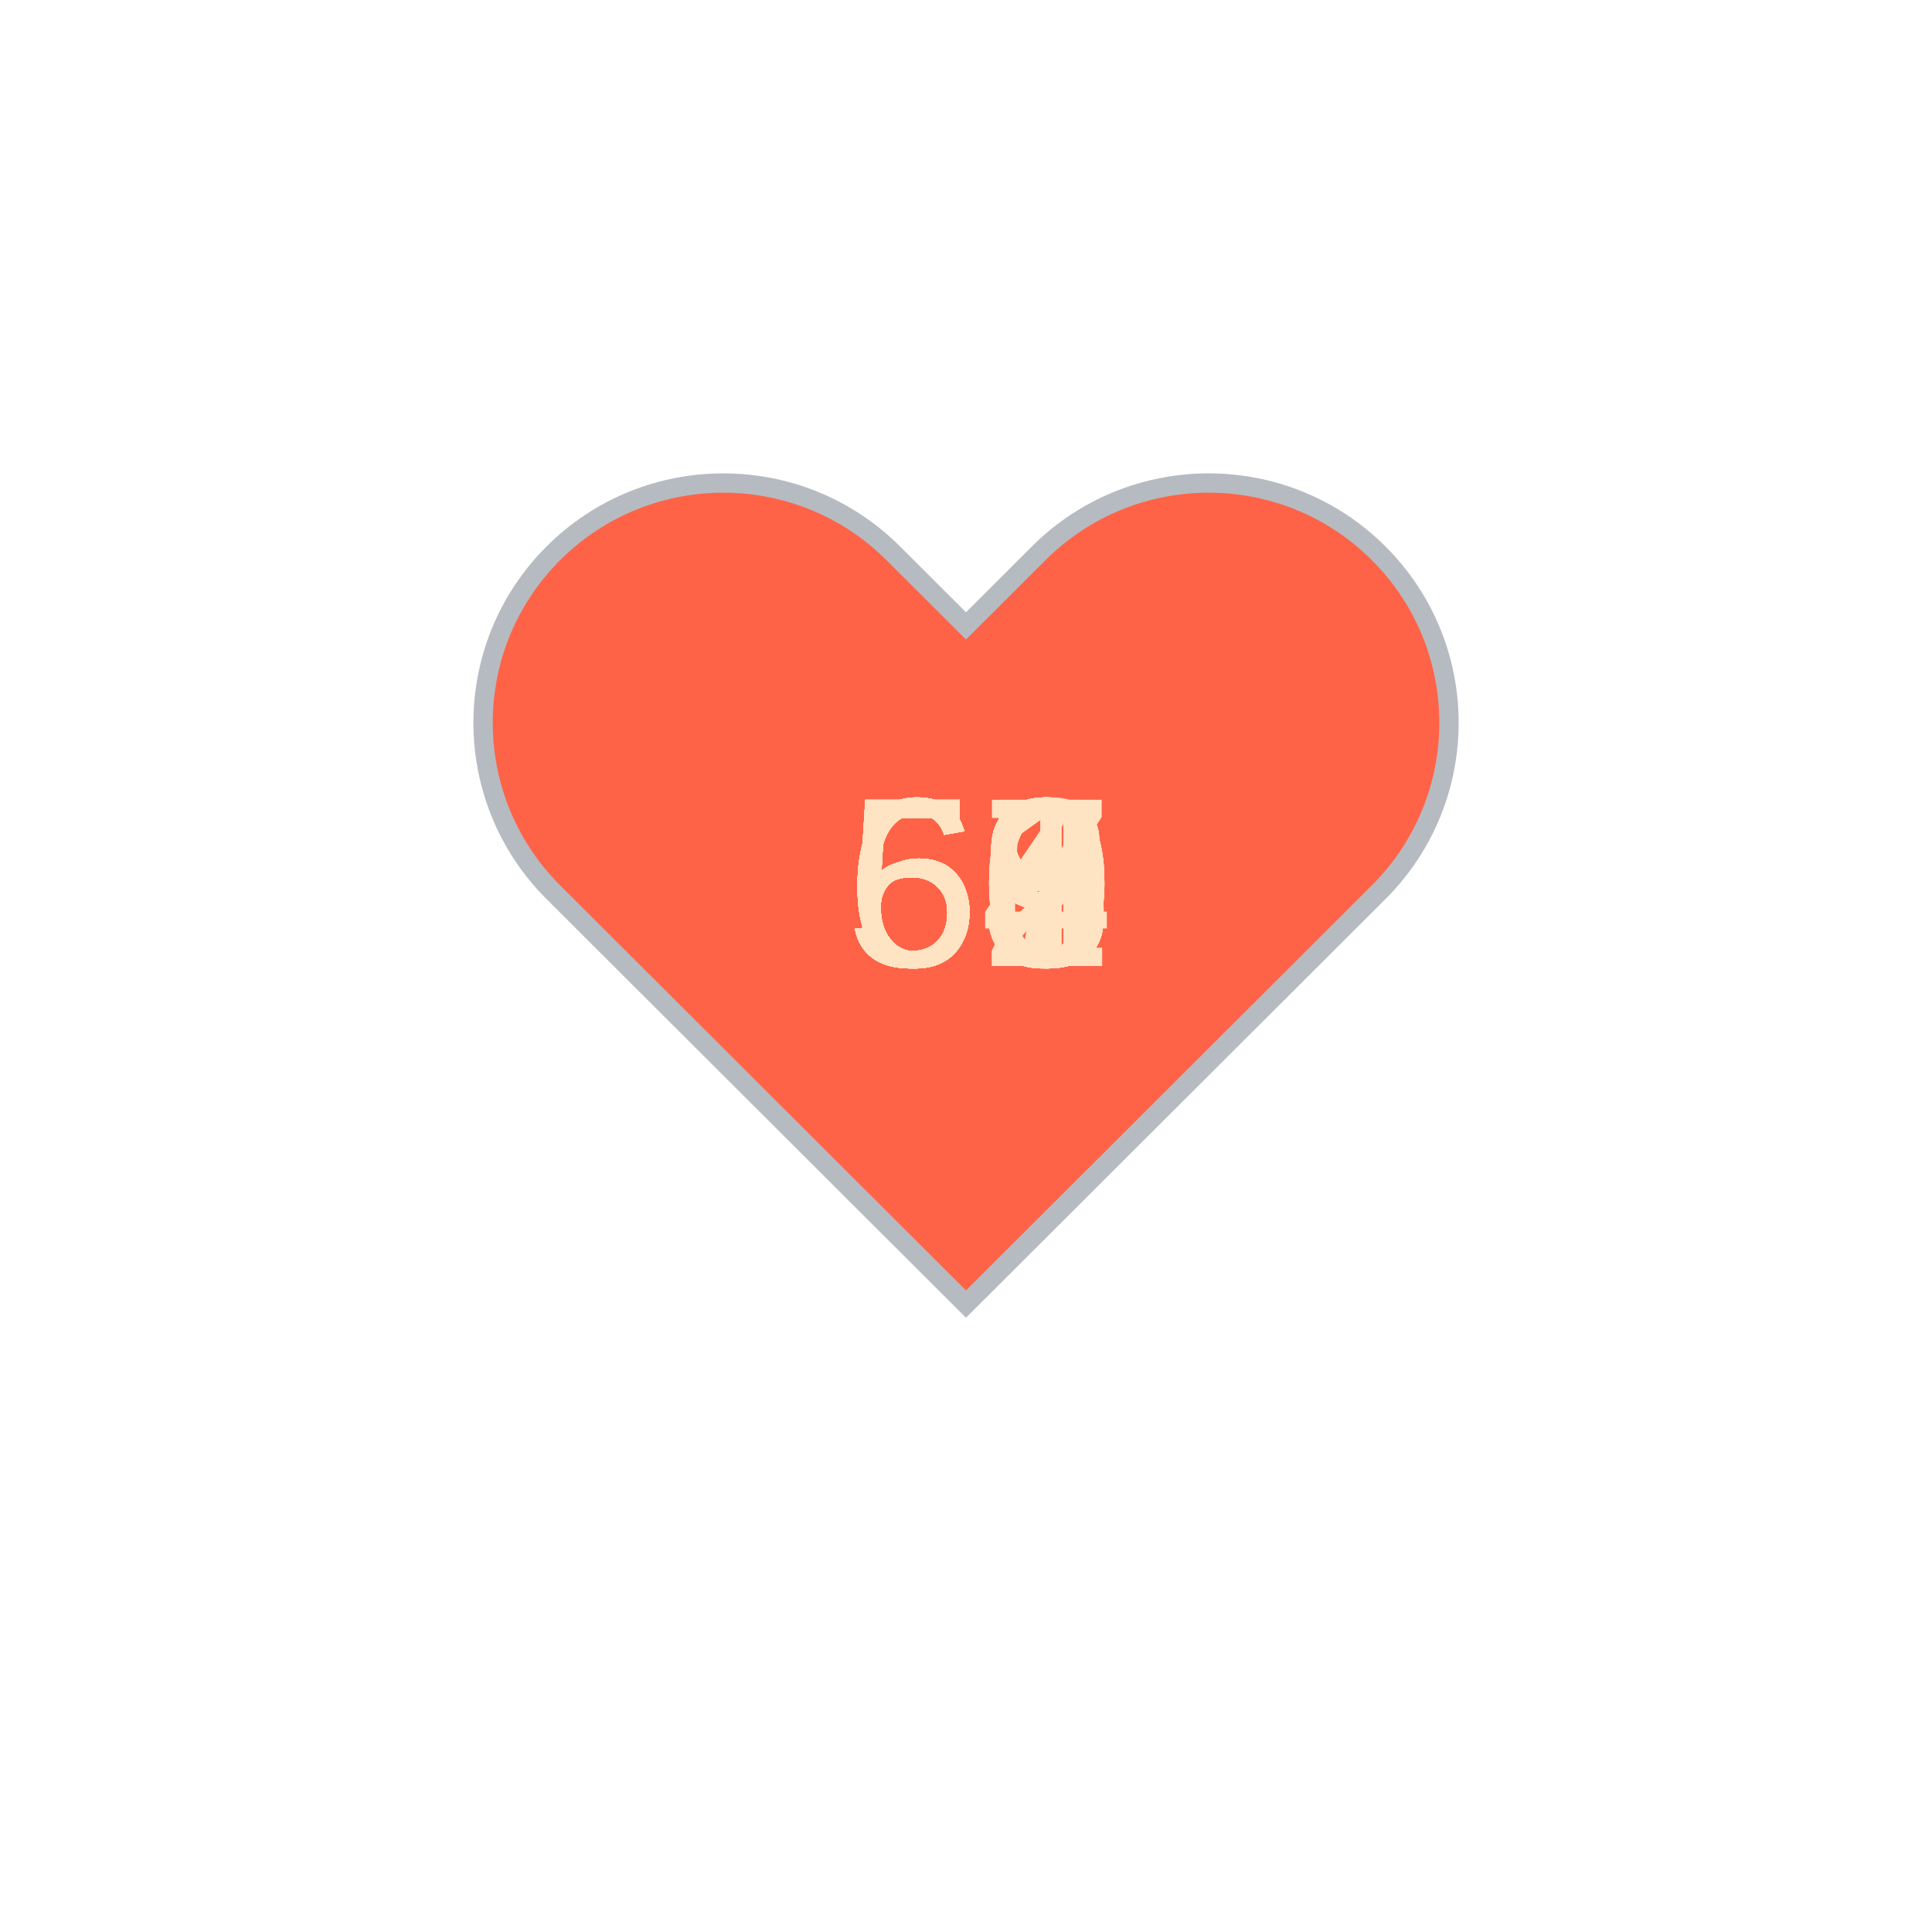
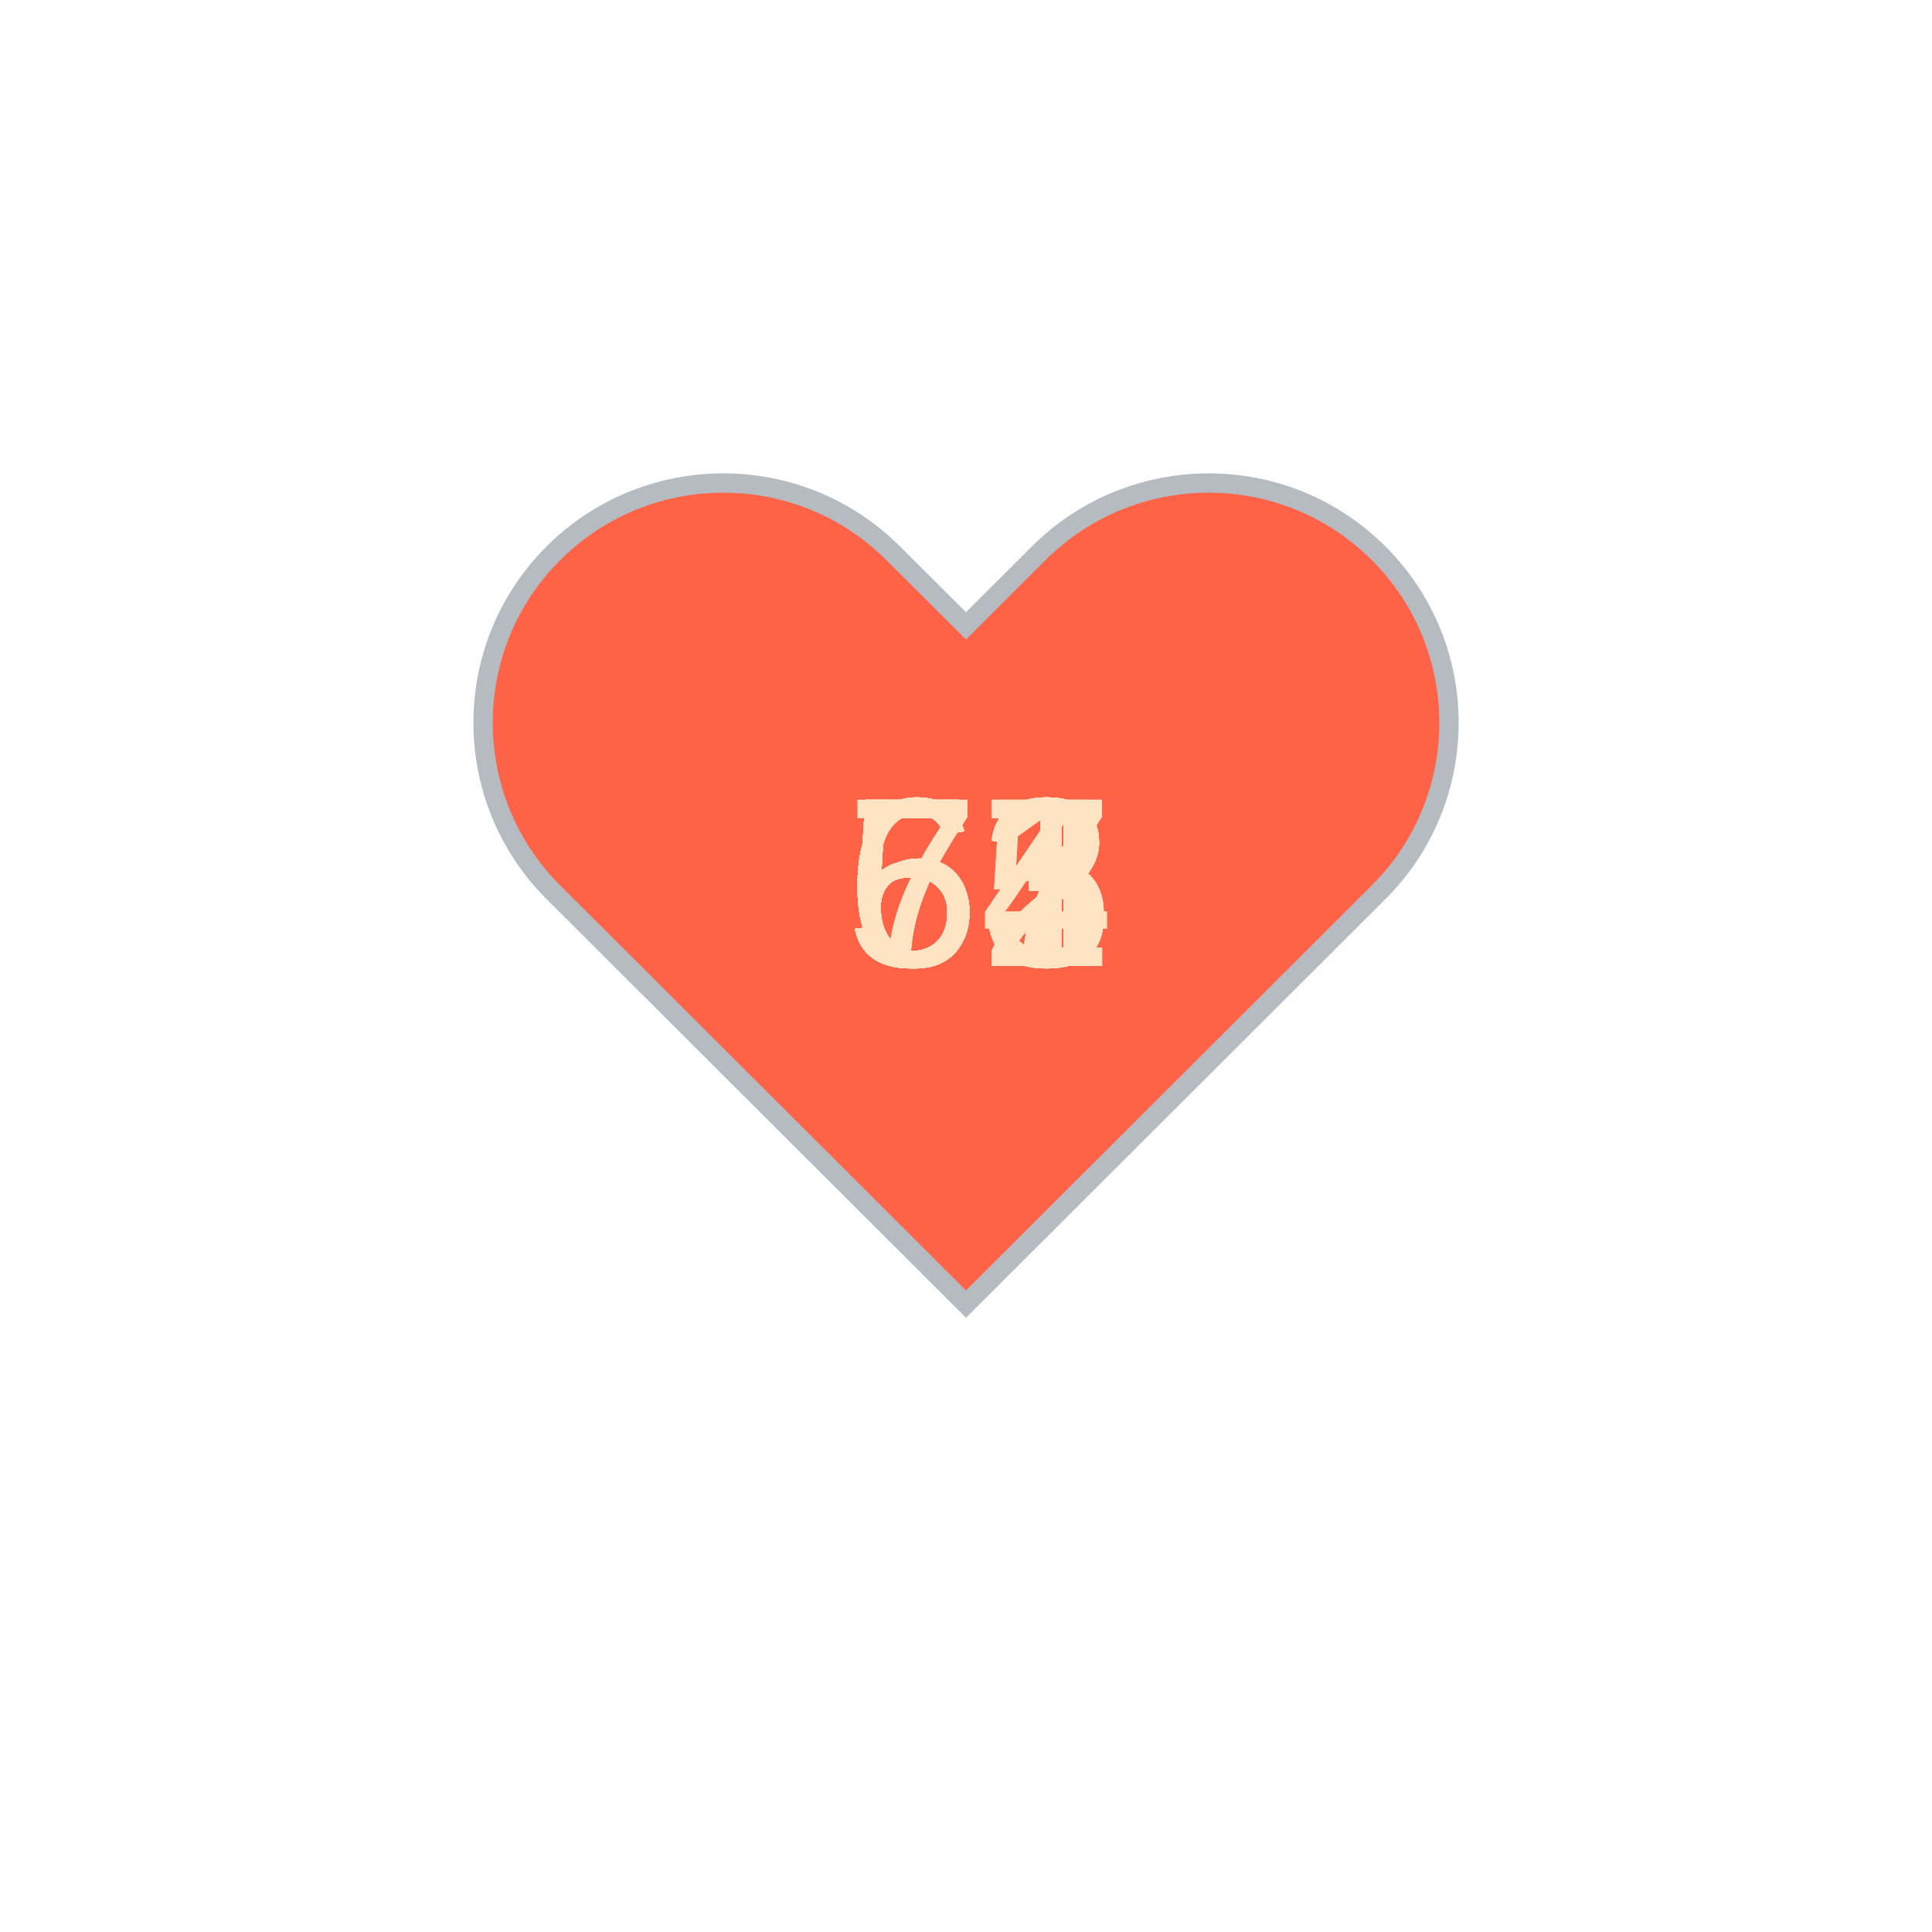
<svg xmlns="http://www.w3.org/2000/svg" baseProfile="full" height="150" version="1.1" viewBox="0,0,200,200" width="150">
  <defs />
  <g transform="translate(100 100)">
    <path d="M92.71,7.27L92.71,7.27c-9.71-9.69-25.46-9.69-35.18,0L50,14.79l-7.54-7.52C32.75-2.42,17-2.42,7.29,7.27v0 c-9.71,9.69-9.71,25.41,0,35.1L50,85l42.71-42.63C102.43,32.68,102.43,16.96,92.71,7.27z" fill="tomato" stroke="#B6BBC1" stroke-width="2" transform="translate(-50 -50)" />
    <animateTransform additive="sum" attributeName="transform" dur="1.2s" repeatCount="indefinite" type="scale" values="1; 1.5; 1.25; 1.5; 1.5; 1;" />
-     <text fill="bisque" style="font-size:25px; font-family:Arial" transform="translate(-12.5 0)">58<animate attributeName="visibility" dur="36.0s" keyTimes="0;0.03;0.07;0.1;0.13;0.17;0.2;0.23;0.27;0.3;0.33;0.37;0.4;0.43;0.47;0.5;0.53;0.57;0.6;0.63;0.67;0.7;0.73;0.77;0.8;0.83;0.87;0.9;0.93;0.97;1.0" repeatCount="indefinite" values="visible;hidden;hidden;hidden;hidden;hidden;hidden;hidden;hidden;hidden;hidden;hidden;hidden;hidden;hidden;hidden;hidden;hidden;hidden;hidden;hidden;hidden;hidden;hidden;hidden;hidden;hidden;hidden;hidden;hidden;hidden" />
+     <text fill="bisque" style="font-size:25px; font-family:Arial" transform="translate(-12.5 0)">57<animate attributeName="visibility" dur="36.0s" keyTimes="0;0.03;0.07;0.1;0.13;0.17;0.2;0.23;0.27;0.3;0.33;0.37;0.4;0.43;0.47;0.5;0.53;0.57;0.6;0.63;0.67;0.7;0.73;0.77;0.8;0.83;0.87;0.9;0.93;0.97;1.0" repeatCount="indefinite" values="visible;hidden;hidden;hidden;hidden;hidden;hidden;hidden;hidden;hidden;hidden;hidden;hidden;hidden;hidden;hidden;hidden;hidden;hidden;hidden;hidden;hidden;hidden;hidden;hidden;hidden;hidden;hidden;hidden;hidden;hidden" />
    </text>
-     <text fill="bisque" style="font-size:25px; font-family:Arial" transform="translate(-12.5 0)">59<animate attributeName="visibility" dur="36.0s" keyTimes="0;0.03;0.07;0.1;0.13;0.17;0.2;0.23;0.27;0.3;0.33;0.37;0.4;0.43;0.47;0.5;0.53;0.57;0.6;0.63;0.67;0.7;0.73;0.77;0.8;0.83;0.87;0.9;0.93;0.97;1.0" repeatCount="indefinite" values="hidden;visible;hidden;hidden;hidden;hidden;hidden;hidden;hidden;hidden;hidden;hidden;hidden;hidden;hidden;hidden;hidden;hidden;hidden;hidden;hidden;hidden;hidden;hidden;hidden;hidden;hidden;hidden;hidden;hidden;hidden" />
+     <text fill="bisque" style="font-size:25px; font-family:Arial" transform="translate(-12.5 0)">55<animate attributeName="visibility" dur="36.0s" keyTimes="0;0.03;0.07;0.1;0.13;0.17;0.2;0.23;0.27;0.3;0.33;0.37;0.4;0.43;0.47;0.5;0.53;0.57;0.6;0.63;0.67;0.7;0.73;0.77;0.8;0.83;0.87;0.9;0.93;0.97;1.0" repeatCount="indefinite" values="hidden;visible;hidden;hidden;hidden;hidden;hidden;hidden;hidden;hidden;hidden;hidden;hidden;hidden;hidden;hidden;hidden;hidden;hidden;hidden;hidden;hidden;hidden;hidden;hidden;hidden;hidden;hidden;hidden;hidden;hidden" />
    </text>
-     <text fill="bisque" style="font-size:25px; font-family:Arial" transform="translate(-12.5 0)">58<animate attributeName="visibility" dur="36.0s" keyTimes="0;0.03;0.07;0.1;0.13;0.17;0.2;0.23;0.27;0.3;0.33;0.37;0.4;0.43;0.47;0.5;0.53;0.57;0.6;0.63;0.67;0.7;0.73;0.77;0.8;0.83;0.87;0.9;0.93;0.97;1.0" repeatCount="indefinite" values="hidden;hidden;visible;hidden;hidden;hidden;hidden;hidden;hidden;hidden;hidden;hidden;hidden;hidden;hidden;hidden;hidden;hidden;hidden;hidden;hidden;hidden;hidden;hidden;hidden;hidden;hidden;hidden;hidden;hidden;hidden" />
+     <text fill="bisque" style="font-size:25px; font-family:Arial" transform="translate(-12.5 0)">53<animate attributeName="visibility" dur="36.0s" keyTimes="0;0.03;0.07;0.1;0.13;0.17;0.2;0.23;0.27;0.3;0.33;0.37;0.4;0.43;0.47;0.5;0.53;0.57;0.6;0.63;0.67;0.7;0.73;0.77;0.8;0.83;0.87;0.9;0.93;0.97;1.0" repeatCount="indefinite" values="hidden;hidden;visible;hidden;hidden;hidden;hidden;hidden;hidden;hidden;hidden;hidden;hidden;hidden;hidden;hidden;hidden;hidden;hidden;hidden;hidden;hidden;hidden;hidden;hidden;hidden;hidden;hidden;hidden;hidden;hidden" />
    </text>
-     <text fill="bisque" style="font-size:25px; font-family:Arial" transform="translate(-12.5 0)">62<animate attributeName="visibility" dur="36.0s" keyTimes="0;0.03;0.07;0.1;0.13;0.17;0.2;0.23;0.27;0.3;0.33;0.37;0.4;0.43;0.47;0.5;0.53;0.57;0.6;0.63;0.67;0.7;0.73;0.77;0.8;0.83;0.87;0.9;0.93;0.97;1.0" repeatCount="indefinite" values="hidden;hidden;hidden;visible;hidden;hidden;hidden;hidden;hidden;hidden;hidden;hidden;hidden;hidden;hidden;hidden;hidden;hidden;hidden;hidden;hidden;hidden;hidden;hidden;hidden;hidden;hidden;hidden;hidden;hidden;hidden" />
+     <text fill="bisque" style="font-size:25px; font-family:Arial" transform="translate(-12.5 0)">52<animate attributeName="visibility" dur="36.0s" keyTimes="0;0.03;0.07;0.1;0.13;0.17;0.2;0.23;0.27;0.3;0.33;0.37;0.4;0.43;0.47;0.5;0.53;0.57;0.6;0.63;0.67;0.7;0.73;0.77;0.8;0.83;0.87;0.9;0.93;0.97;1.0" repeatCount="indefinite" values="hidden;hidden;hidden;visible;hidden;hidden;hidden;hidden;hidden;hidden;hidden;hidden;hidden;hidden;hidden;hidden;hidden;hidden;hidden;hidden;hidden;hidden;hidden;hidden;hidden;hidden;hidden;hidden;hidden;hidden;hidden" />
    </text>
-     <text fill="bisque" style="font-size:25px; font-family:Arial" transform="translate(-12.5 0)">66<animate attributeName="visibility" dur="36.0s" keyTimes="0;0.03;0.07;0.1;0.13;0.17;0.2;0.23;0.27;0.3;0.33;0.37;0.4;0.43;0.47;0.5;0.53;0.57;0.6;0.63;0.67;0.7;0.73;0.77;0.8;0.83;0.87;0.9;0.93;0.97;1.0" repeatCount="indefinite" values="hidden;hidden;hidden;hidden;visible;hidden;hidden;hidden;hidden;hidden;hidden;hidden;hidden;hidden;hidden;hidden;hidden;hidden;hidden;hidden;hidden;hidden;hidden;hidden;hidden;hidden;hidden;hidden;hidden;hidden;hidden" />
+     <text fill="bisque" style="font-size:25px; font-family:Arial" transform="translate(-12.5 0)">51<animate attributeName="visibility" dur="36.0s" keyTimes="0;0.03;0.07;0.1;0.13;0.17;0.2;0.23;0.27;0.3;0.33;0.37;0.4;0.43;0.47;0.5;0.53;0.57;0.6;0.63;0.67;0.7;0.73;0.77;0.8;0.83;0.87;0.9;0.93;0.97;1.0" repeatCount="indefinite" values="hidden;hidden;hidden;hidden;visible;hidden;hidden;hidden;hidden;hidden;hidden;hidden;hidden;hidden;hidden;hidden;hidden;hidden;hidden;hidden;hidden;hidden;hidden;hidden;hidden;hidden;hidden;hidden;hidden;hidden;hidden" />
    </text>
-     <text fill="bisque" style="font-size:25px; font-family:Arial" transform="translate(-12.5 0)">63<animate attributeName="visibility" dur="36.0s" keyTimes="0;0.03;0.07;0.1;0.13;0.17;0.2;0.23;0.27;0.3;0.33;0.37;0.4;0.43;0.47;0.5;0.53;0.57;0.6;0.63;0.67;0.7;0.73;0.77;0.8;0.83;0.87;0.9;0.93;0.97;1.0" repeatCount="indefinite" values="hidden;hidden;hidden;hidden;hidden;visible;hidden;hidden;hidden;hidden;hidden;hidden;hidden;hidden;hidden;hidden;hidden;hidden;hidden;hidden;hidden;hidden;hidden;hidden;hidden;hidden;hidden;hidden;hidden;hidden;hidden" />
+     <text fill="bisque" style="font-size:25px; font-family:Arial" transform="translate(-12.5 0)">55<animate attributeName="visibility" dur="36.0s" keyTimes="0;0.03;0.07;0.1;0.13;0.17;0.2;0.23;0.27;0.3;0.33;0.37;0.4;0.43;0.47;0.5;0.53;0.57;0.6;0.63;0.67;0.7;0.73;0.77;0.8;0.83;0.87;0.9;0.93;0.97;1.0" repeatCount="indefinite" values="hidden;hidden;hidden;hidden;hidden;visible;hidden;hidden;hidden;hidden;hidden;hidden;hidden;hidden;hidden;hidden;hidden;hidden;hidden;hidden;hidden;hidden;hidden;hidden;hidden;hidden;hidden;hidden;hidden;hidden;hidden" />
    </text>
-     <text fill="bisque" style="font-size:25px; font-family:Arial" transform="translate(-12.5 0)">59<animate attributeName="visibility" dur="36.0s" keyTimes="0;0.03;0.07;0.1;0.13;0.17;0.2;0.23;0.27;0.3;0.33;0.37;0.4;0.43;0.47;0.5;0.53;0.57;0.6;0.63;0.67;0.7;0.73;0.77;0.8;0.83;0.87;0.9;0.93;0.97;1.0" repeatCount="indefinite" values="hidden;hidden;hidden;hidden;hidden;hidden;visible;hidden;hidden;hidden;hidden;hidden;hidden;hidden;hidden;hidden;hidden;hidden;hidden;hidden;hidden;hidden;hidden;hidden;hidden;hidden;hidden;hidden;hidden;hidden;hidden" />
+     <text fill="bisque" style="font-size:25px; font-family:Arial" transform="translate(-12.5 0)">53<animate attributeName="visibility" dur="36.0s" keyTimes="0;0.03;0.07;0.1;0.13;0.17;0.2;0.23;0.27;0.3;0.33;0.37;0.4;0.43;0.47;0.5;0.53;0.57;0.6;0.63;0.67;0.7;0.73;0.77;0.8;0.83;0.87;0.9;0.93;0.97;1.0" repeatCount="indefinite" values="hidden;hidden;hidden;hidden;hidden;hidden;visible;hidden;hidden;hidden;hidden;hidden;hidden;hidden;hidden;hidden;hidden;hidden;hidden;hidden;hidden;hidden;hidden;hidden;hidden;hidden;hidden;hidden;hidden;hidden;hidden" />
    </text>
-     <text fill="bisque" style="font-size:25px; font-family:Arial" transform="translate(-12.5 0)">59<animate attributeName="visibility" dur="36.0s" keyTimes="0;0.03;0.07;0.1;0.13;0.17;0.2;0.23;0.27;0.3;0.33;0.37;0.4;0.43;0.47;0.5;0.53;0.57;0.6;0.63;0.67;0.7;0.73;0.77;0.8;0.83;0.87;0.9;0.93;0.97;1.0" repeatCount="indefinite" values="hidden;hidden;hidden;hidden;hidden;hidden;hidden;visible;hidden;hidden;hidden;hidden;hidden;hidden;hidden;hidden;hidden;hidden;hidden;hidden;hidden;hidden;hidden;hidden;hidden;hidden;hidden;hidden;hidden;hidden;hidden" />
+     <text fill="bisque" style="font-size:25px; font-family:Arial" transform="translate(-12.5 0)">53<animate attributeName="visibility" dur="36.0s" keyTimes="0;0.03;0.07;0.1;0.13;0.17;0.2;0.23;0.27;0.3;0.33;0.37;0.4;0.43;0.47;0.5;0.53;0.57;0.6;0.63;0.67;0.7;0.73;0.77;0.8;0.83;0.87;0.9;0.93;0.97;1.0" repeatCount="indefinite" values="hidden;hidden;hidden;hidden;hidden;hidden;hidden;visible;hidden;hidden;hidden;hidden;hidden;hidden;hidden;hidden;hidden;hidden;hidden;hidden;hidden;hidden;hidden;hidden;hidden;hidden;hidden;hidden;hidden;hidden;hidden" />
    </text>
-     <text fill="bisque" style="font-size:25px; font-family:Arial" transform="translate(-12.5 0)">59<animate attributeName="visibility" dur="36.0s" keyTimes="0;0.03;0.07;0.1;0.13;0.17;0.2;0.23;0.27;0.3;0.33;0.37;0.4;0.43;0.47;0.5;0.53;0.57;0.6;0.63;0.67;0.7;0.73;0.77;0.8;0.83;0.87;0.9;0.93;0.97;1.0" repeatCount="indefinite" values="hidden;hidden;hidden;hidden;hidden;hidden;hidden;hidden;visible;hidden;hidden;hidden;hidden;hidden;hidden;hidden;hidden;hidden;hidden;hidden;hidden;hidden;hidden;hidden;hidden;hidden;hidden;hidden;hidden;hidden;hidden" />
+     <text fill="bisque" style="font-size:25px; font-family:Arial" transform="translate(-12.5 0)">53<animate attributeName="visibility" dur="36.0s" keyTimes="0;0.03;0.07;0.1;0.13;0.17;0.2;0.23;0.27;0.3;0.33;0.37;0.4;0.43;0.47;0.5;0.53;0.57;0.6;0.63;0.67;0.7;0.73;0.77;0.8;0.83;0.87;0.9;0.93;0.97;1.0" repeatCount="indefinite" values="hidden;hidden;hidden;hidden;hidden;hidden;hidden;hidden;visible;hidden;hidden;hidden;hidden;hidden;hidden;hidden;hidden;hidden;hidden;hidden;hidden;hidden;hidden;hidden;hidden;hidden;hidden;hidden;hidden;hidden;hidden" />
    </text>
-     <text fill="bisque" style="font-size:25px; font-family:Arial" transform="translate(-12.5 0)">58<animate attributeName="visibility" dur="36.0s" keyTimes="0;0.03;0.07;0.1;0.13;0.17;0.2;0.23;0.27;0.3;0.33;0.37;0.4;0.43;0.47;0.5;0.53;0.57;0.6;0.63;0.67;0.7;0.73;0.77;0.8;0.83;0.87;0.9;0.93;0.97;1.0" repeatCount="indefinite" values="hidden;hidden;hidden;hidden;hidden;hidden;hidden;hidden;hidden;visible;hidden;hidden;hidden;hidden;hidden;hidden;hidden;hidden;hidden;hidden;hidden;hidden;hidden;hidden;hidden;hidden;hidden;hidden;hidden;hidden;hidden" />
+     <text fill="bisque" style="font-size:25px; font-family:Arial" transform="translate(-12.5 0)">53<animate attributeName="visibility" dur="36.0s" keyTimes="0;0.03;0.07;0.1;0.13;0.17;0.2;0.23;0.27;0.3;0.33;0.37;0.4;0.43;0.47;0.5;0.53;0.57;0.6;0.63;0.67;0.7;0.73;0.77;0.8;0.83;0.87;0.9;0.93;0.97;1.0" repeatCount="indefinite" values="hidden;hidden;hidden;hidden;hidden;hidden;hidden;hidden;hidden;visible;hidden;hidden;hidden;hidden;hidden;hidden;hidden;hidden;hidden;hidden;hidden;hidden;hidden;hidden;hidden;hidden;hidden;hidden;hidden;hidden;hidden" />
    </text>
-     <text fill="bisque" style="font-size:25px; font-family:Arial" transform="translate(-12.5 0)">60<animate attributeName="visibility" dur="36.0s" keyTimes="0;0.03;0.07;0.1;0.13;0.17;0.2;0.23;0.27;0.3;0.33;0.37;0.4;0.43;0.47;0.5;0.53;0.57;0.6;0.63;0.67;0.7;0.73;0.77;0.8;0.83;0.87;0.9;0.93;0.97;1.0" repeatCount="indefinite" values="hidden;hidden;hidden;hidden;hidden;hidden;hidden;hidden;hidden;hidden;visible;hidden;hidden;hidden;hidden;hidden;hidden;hidden;hidden;hidden;hidden;hidden;hidden;hidden;hidden;hidden;hidden;hidden;hidden;hidden;hidden" />
+     <text fill="bisque" style="font-size:25px; font-family:Arial" transform="translate(-12.5 0)">54<animate attributeName="visibility" dur="36.0s" keyTimes="0;0.03;0.07;0.1;0.13;0.17;0.2;0.23;0.27;0.3;0.33;0.37;0.4;0.43;0.47;0.5;0.53;0.57;0.6;0.63;0.67;0.7;0.73;0.77;0.8;0.83;0.87;0.9;0.93;0.97;1.0" repeatCount="indefinite" values="hidden;hidden;hidden;hidden;hidden;hidden;hidden;hidden;hidden;hidden;visible;hidden;hidden;hidden;hidden;hidden;hidden;hidden;hidden;hidden;hidden;hidden;hidden;hidden;hidden;hidden;hidden;hidden;hidden;hidden;hidden" />
    </text>
-     <text fill="bisque" style="font-size:25px; font-family:Arial" transform="translate(-12.5 0)">60<animate attributeName="visibility" dur="36.0s" keyTimes="0;0.03;0.07;0.1;0.13;0.17;0.2;0.23;0.27;0.3;0.33;0.37;0.4;0.43;0.47;0.5;0.53;0.57;0.6;0.63;0.67;0.7;0.73;0.77;0.8;0.83;0.87;0.9;0.93;0.97;1.0" repeatCount="indefinite" values="hidden;hidden;hidden;hidden;hidden;hidden;hidden;hidden;hidden;hidden;hidden;visible;hidden;hidden;hidden;hidden;hidden;hidden;hidden;hidden;hidden;hidden;hidden;hidden;hidden;hidden;hidden;hidden;hidden;hidden;hidden" />
+     <text fill="bisque" style="font-size:25px; font-family:Arial" transform="translate(-12.5 0)">52<animate attributeName="visibility" dur="36.0s" keyTimes="0;0.03;0.07;0.1;0.13;0.17;0.2;0.23;0.27;0.3;0.33;0.37;0.4;0.43;0.47;0.5;0.53;0.57;0.6;0.63;0.67;0.7;0.73;0.77;0.8;0.83;0.87;0.9;0.93;0.97;1.0" repeatCount="indefinite" values="hidden;hidden;hidden;hidden;hidden;hidden;hidden;hidden;hidden;hidden;hidden;visible;hidden;hidden;hidden;hidden;hidden;hidden;hidden;hidden;hidden;hidden;hidden;hidden;hidden;hidden;hidden;hidden;hidden;hidden;hidden" />
    </text>
-     <text fill="bisque" style="font-size:25px; font-family:Arial" transform="translate(-12.5 0)">63<animate attributeName="visibility" dur="36.0s" keyTimes="0;0.03;0.07;0.1;0.13;0.17;0.2;0.23;0.27;0.3;0.33;0.37;0.4;0.43;0.47;0.5;0.53;0.57;0.6;0.63;0.67;0.7;0.73;0.77;0.8;0.83;0.87;0.9;0.93;0.97;1.0" repeatCount="indefinite" values="hidden;hidden;hidden;hidden;hidden;hidden;hidden;hidden;hidden;hidden;hidden;hidden;visible;hidden;hidden;hidden;hidden;hidden;hidden;hidden;hidden;hidden;hidden;hidden;hidden;hidden;hidden;hidden;hidden;hidden;hidden" />
+     <text fill="bisque" style="font-size:25px; font-family:Arial" transform="translate(-12.5 0)">52<animate attributeName="visibility" dur="36.0s" keyTimes="0;0.03;0.07;0.1;0.13;0.17;0.2;0.23;0.27;0.3;0.33;0.37;0.4;0.43;0.47;0.5;0.53;0.57;0.6;0.63;0.67;0.7;0.73;0.77;0.8;0.83;0.87;0.9;0.93;0.97;1.0" repeatCount="indefinite" values="hidden;hidden;hidden;hidden;hidden;hidden;hidden;hidden;hidden;hidden;hidden;hidden;visible;hidden;hidden;hidden;hidden;hidden;hidden;hidden;hidden;hidden;hidden;hidden;hidden;hidden;hidden;hidden;hidden;hidden;hidden" />
    </text>
-     <text fill="bisque" style="font-size:25px; font-family:Arial" transform="translate(-12.5 0)">55<animate attributeName="visibility" dur="36.0s" keyTimes="0;0.03;0.07;0.1;0.13;0.17;0.2;0.23;0.27;0.3;0.33;0.37;0.4;0.43;0.47;0.5;0.53;0.57;0.6;0.63;0.67;0.7;0.73;0.77;0.8;0.83;0.87;0.9;0.93;0.97;1.0" repeatCount="indefinite" values="hidden;hidden;hidden;hidden;hidden;hidden;hidden;hidden;hidden;hidden;hidden;hidden;hidden;visible;hidden;hidden;hidden;hidden;hidden;hidden;hidden;hidden;hidden;hidden;hidden;hidden;hidden;hidden;hidden;hidden;hidden" />
+     <text fill="bisque" style="font-size:25px; font-family:Arial" transform="translate(-12.5 0)">52<animate attributeName="visibility" dur="36.0s" keyTimes="0;0.03;0.07;0.1;0.13;0.17;0.2;0.23;0.27;0.3;0.33;0.37;0.4;0.43;0.47;0.5;0.53;0.57;0.6;0.63;0.67;0.7;0.73;0.77;0.8;0.83;0.87;0.9;0.93;0.97;1.0" repeatCount="indefinite" values="hidden;hidden;hidden;hidden;hidden;hidden;hidden;hidden;hidden;hidden;hidden;hidden;hidden;visible;hidden;hidden;hidden;hidden;hidden;hidden;hidden;hidden;hidden;hidden;hidden;hidden;hidden;hidden;hidden;hidden;hidden" />
    </text>
-     <text fill="bisque" style="font-size:25px; font-family:Arial" transform="translate(-12.5 0)">57<animate attributeName="visibility" dur="36.0s" keyTimes="0;0.03;0.07;0.1;0.13;0.17;0.2;0.23;0.27;0.3;0.33;0.37;0.4;0.43;0.47;0.5;0.53;0.57;0.6;0.63;0.67;0.7;0.73;0.77;0.8;0.83;0.87;0.9;0.93;0.97;1.0" repeatCount="indefinite" values="hidden;hidden;hidden;hidden;hidden;hidden;hidden;hidden;hidden;hidden;hidden;hidden;hidden;hidden;visible;hidden;hidden;hidden;hidden;hidden;hidden;hidden;hidden;hidden;hidden;hidden;hidden;hidden;hidden;hidden;hidden" />
+     <text fill="bisque" style="font-size:25px; font-family:Arial" transform="translate(-12.5 0)">52<animate attributeName="visibility" dur="36.0s" keyTimes="0;0.03;0.07;0.1;0.13;0.17;0.2;0.23;0.27;0.3;0.33;0.37;0.4;0.43;0.47;0.5;0.53;0.57;0.6;0.63;0.67;0.7;0.73;0.77;0.8;0.83;0.87;0.9;0.93;0.97;1.0" repeatCount="indefinite" values="hidden;hidden;hidden;hidden;hidden;hidden;hidden;hidden;hidden;hidden;hidden;hidden;hidden;hidden;visible;hidden;hidden;hidden;hidden;hidden;hidden;hidden;hidden;hidden;hidden;hidden;hidden;hidden;hidden;hidden;hidden" />
    </text>
-     <text fill="bisque" style="font-size:25px; font-family:Arial" transform="translate(-12.5 0)">61<animate attributeName="visibility" dur="36.0s" keyTimes="0;0.03;0.07;0.1;0.13;0.17;0.2;0.23;0.27;0.3;0.33;0.37;0.4;0.43;0.47;0.5;0.53;0.57;0.6;0.63;0.67;0.7;0.73;0.77;0.8;0.83;0.87;0.9;0.93;0.97;1.0" repeatCount="indefinite" values="hidden;hidden;hidden;hidden;hidden;hidden;hidden;hidden;hidden;hidden;hidden;hidden;hidden;hidden;hidden;visible;hidden;hidden;hidden;hidden;hidden;hidden;hidden;hidden;hidden;hidden;hidden;hidden;hidden;hidden;hidden" />
+     <text fill="bisque" style="font-size:25px; font-family:Arial" transform="translate(-12.5 0)">63<animate attributeName="visibility" dur="36.0s" keyTimes="0;0.03;0.07;0.1;0.13;0.17;0.2;0.23;0.27;0.3;0.33;0.37;0.4;0.43;0.47;0.5;0.53;0.57;0.6;0.63;0.67;0.7;0.73;0.77;0.8;0.83;0.87;0.9;0.93;0.97;1.0" repeatCount="indefinite" values="hidden;hidden;hidden;hidden;hidden;hidden;hidden;hidden;hidden;hidden;hidden;hidden;hidden;hidden;hidden;visible;hidden;hidden;hidden;hidden;hidden;hidden;hidden;hidden;hidden;hidden;hidden;hidden;hidden;hidden;hidden" />
    </text>
-     <text fill="bisque" style="font-size:25px; font-family:Arial" transform="translate(-12.5 0)">60<animate attributeName="visibility" dur="36.0s" keyTimes="0;0.03;0.07;0.1;0.13;0.17;0.2;0.23;0.27;0.3;0.33;0.37;0.4;0.43;0.47;0.5;0.53;0.57;0.6;0.63;0.67;0.7;0.73;0.77;0.8;0.83;0.87;0.9;0.93;0.97;1.0" repeatCount="indefinite" values="hidden;hidden;hidden;hidden;hidden;hidden;hidden;hidden;hidden;hidden;hidden;hidden;hidden;hidden;hidden;hidden;visible;hidden;hidden;hidden;hidden;hidden;hidden;hidden;hidden;hidden;hidden;hidden;hidden;hidden;hidden" />
+     <text fill="bisque" style="font-size:25px; font-family:Arial" transform="translate(-12.5 0)">67<animate attributeName="visibility" dur="36.0s" keyTimes="0;0.03;0.07;0.1;0.13;0.17;0.2;0.23;0.27;0.3;0.33;0.37;0.4;0.43;0.47;0.5;0.53;0.57;0.6;0.63;0.67;0.7;0.73;0.77;0.8;0.83;0.87;0.9;0.93;0.97;1.0" repeatCount="indefinite" values="hidden;hidden;hidden;hidden;hidden;hidden;hidden;hidden;hidden;hidden;hidden;hidden;hidden;hidden;hidden;hidden;visible;hidden;hidden;hidden;hidden;hidden;hidden;hidden;hidden;hidden;hidden;hidden;hidden;hidden;hidden" />
    </text>
-     <text fill="bisque" style="font-size:25px; font-family:Arial" transform="translate(-12.5 0)">58<animate attributeName="visibility" dur="36.0s" keyTimes="0;0.03;0.07;0.1;0.13;0.17;0.2;0.23;0.27;0.3;0.33;0.37;0.4;0.43;0.47;0.5;0.53;0.57;0.6;0.63;0.67;0.7;0.73;0.77;0.8;0.83;0.87;0.9;0.93;0.97;1.0" repeatCount="indefinite" values="hidden;hidden;hidden;hidden;hidden;hidden;hidden;hidden;hidden;hidden;hidden;hidden;hidden;hidden;hidden;hidden;hidden;visible;hidden;hidden;hidden;hidden;hidden;hidden;hidden;hidden;hidden;hidden;hidden;hidden;hidden" />
+     <text fill="bisque" style="font-size:25px; font-family:Arial" transform="translate(-12.5 0)">72<animate attributeName="visibility" dur="36.0s" keyTimes="0;0.03;0.07;0.1;0.13;0.17;0.2;0.23;0.27;0.3;0.33;0.37;0.4;0.43;0.47;0.5;0.53;0.57;0.6;0.63;0.67;0.7;0.73;0.77;0.8;0.83;0.87;0.9;0.93;0.97;1.0" repeatCount="indefinite" values="hidden;hidden;hidden;hidden;hidden;hidden;hidden;hidden;hidden;hidden;hidden;hidden;hidden;hidden;hidden;hidden;hidden;visible;hidden;hidden;hidden;hidden;hidden;hidden;hidden;hidden;hidden;hidden;hidden;hidden;hidden" />
    </text>
-     <text fill="bisque" style="font-size:25px; font-family:Arial" transform="translate(-12.5 0)">63<animate attributeName="visibility" dur="36.0s" keyTimes="0;0.03;0.07;0.1;0.13;0.17;0.2;0.23;0.27;0.3;0.33;0.37;0.4;0.43;0.47;0.5;0.53;0.57;0.6;0.63;0.67;0.7;0.73;0.77;0.8;0.83;0.87;0.9;0.93;0.97;1.0" repeatCount="indefinite" values="hidden;hidden;hidden;hidden;hidden;hidden;hidden;hidden;hidden;hidden;hidden;hidden;hidden;hidden;hidden;hidden;hidden;hidden;visible;hidden;hidden;hidden;hidden;hidden;hidden;hidden;hidden;hidden;hidden;hidden;hidden" />
+     <text fill="bisque" style="font-size:25px; font-family:Arial" transform="translate(-12.5 0)">72<animate attributeName="visibility" dur="36.0s" keyTimes="0;0.03;0.07;0.1;0.13;0.17;0.2;0.23;0.27;0.3;0.33;0.37;0.4;0.43;0.47;0.5;0.53;0.57;0.6;0.63;0.67;0.7;0.73;0.77;0.8;0.83;0.87;0.9;0.93;0.97;1.0" repeatCount="indefinite" values="hidden;hidden;hidden;hidden;hidden;hidden;hidden;hidden;hidden;hidden;hidden;hidden;hidden;hidden;hidden;hidden;hidden;hidden;visible;hidden;hidden;hidden;hidden;hidden;hidden;hidden;hidden;hidden;hidden;hidden;hidden" />
    </text>
-     <text fill="bisque" style="font-size:25px; font-family:Arial" transform="translate(-12.5 0)">53<animate attributeName="visibility" dur="36.0s" keyTimes="0;0.03;0.07;0.1;0.13;0.17;0.2;0.23;0.27;0.3;0.33;0.37;0.4;0.43;0.47;0.5;0.53;0.57;0.6;0.63;0.67;0.7;0.73;0.77;0.8;0.83;0.87;0.9;0.93;0.97;1.0" repeatCount="indefinite" values="hidden;hidden;hidden;hidden;hidden;hidden;hidden;hidden;hidden;hidden;hidden;hidden;hidden;hidden;hidden;hidden;hidden;hidden;hidden;visible;hidden;hidden;hidden;hidden;hidden;hidden;hidden;hidden;hidden;hidden;hidden" />
+     <text fill="bisque" style="font-size:25px; font-family:Arial" transform="translate(-12.5 0)">67<animate attributeName="visibility" dur="36.0s" keyTimes="0;0.03;0.07;0.1;0.13;0.17;0.2;0.23;0.27;0.3;0.33;0.37;0.4;0.43;0.47;0.5;0.53;0.57;0.6;0.63;0.67;0.7;0.73;0.77;0.8;0.83;0.87;0.9;0.93;0.97;1.0" repeatCount="indefinite" values="hidden;hidden;hidden;hidden;hidden;hidden;hidden;hidden;hidden;hidden;hidden;hidden;hidden;hidden;hidden;hidden;hidden;hidden;hidden;visible;hidden;hidden;hidden;hidden;hidden;hidden;hidden;hidden;hidden;hidden;hidden" />
    </text>
-     <text fill="bisque" style="font-size:25px; font-family:Arial" transform="translate(-12.5 0)">59<animate attributeName="visibility" dur="36.0s" keyTimes="0;0.03;0.07;0.1;0.13;0.17;0.2;0.23;0.27;0.3;0.33;0.37;0.4;0.43;0.47;0.5;0.53;0.57;0.6;0.63;0.67;0.7;0.73;0.77;0.8;0.83;0.87;0.9;0.93;0.97;1.0" repeatCount="indefinite" values="hidden;hidden;hidden;hidden;hidden;hidden;hidden;hidden;hidden;hidden;hidden;hidden;hidden;hidden;hidden;hidden;hidden;hidden;hidden;hidden;visible;hidden;hidden;hidden;hidden;hidden;hidden;hidden;hidden;hidden;hidden" />
+     <text fill="bisque" style="font-size:25px; font-family:Arial" transform="translate(-12.5 0)">71<animate attributeName="visibility" dur="36.0s" keyTimes="0;0.03;0.07;0.1;0.13;0.17;0.2;0.23;0.27;0.3;0.33;0.37;0.4;0.43;0.47;0.5;0.53;0.57;0.6;0.63;0.67;0.7;0.73;0.77;0.8;0.83;0.87;0.9;0.93;0.97;1.0" repeatCount="indefinite" values="hidden;hidden;hidden;hidden;hidden;hidden;hidden;hidden;hidden;hidden;hidden;hidden;hidden;hidden;hidden;hidden;hidden;hidden;hidden;hidden;visible;hidden;hidden;hidden;hidden;hidden;hidden;hidden;hidden;hidden;hidden" />
    </text>
-     <text fill="bisque" style="font-size:25px; font-family:Arial" transform="translate(-12.5 0)">63<animate attributeName="visibility" dur="36.0s" keyTimes="0;0.03;0.07;0.1;0.13;0.17;0.2;0.23;0.27;0.3;0.33;0.37;0.4;0.43;0.47;0.5;0.53;0.57;0.6;0.63;0.67;0.7;0.73;0.77;0.8;0.83;0.87;0.9;0.93;0.97;1.0" repeatCount="indefinite" values="hidden;hidden;hidden;hidden;hidden;hidden;hidden;hidden;hidden;hidden;hidden;hidden;hidden;hidden;hidden;hidden;hidden;hidden;hidden;hidden;hidden;visible;hidden;hidden;hidden;hidden;hidden;hidden;hidden;hidden;hidden" />
+     <text fill="bisque" style="font-size:25px; font-family:Arial" transform="translate(-12.5 0)">62<animate attributeName="visibility" dur="36.0s" keyTimes="0;0.03;0.07;0.1;0.13;0.17;0.2;0.23;0.27;0.3;0.33;0.37;0.4;0.43;0.47;0.5;0.53;0.57;0.6;0.63;0.67;0.7;0.73;0.77;0.8;0.83;0.87;0.9;0.93;0.97;1.0" repeatCount="indefinite" values="hidden;hidden;hidden;hidden;hidden;hidden;hidden;hidden;hidden;hidden;hidden;hidden;hidden;hidden;hidden;hidden;hidden;hidden;hidden;hidden;hidden;visible;hidden;hidden;hidden;hidden;hidden;hidden;hidden;hidden;hidden" />
    </text>
-     <text fill="bisque" style="font-size:25px; font-family:Arial" transform="translate(-12.5 0)">60<animate attributeName="visibility" dur="36.0s" keyTimes="0;0.03;0.07;0.1;0.13;0.17;0.2;0.23;0.27;0.3;0.33;0.37;0.4;0.43;0.47;0.5;0.53;0.57;0.6;0.63;0.67;0.7;0.73;0.77;0.8;0.83;0.87;0.9;0.93;0.97;1.0" repeatCount="indefinite" values="hidden;hidden;hidden;hidden;hidden;hidden;hidden;hidden;hidden;hidden;hidden;hidden;hidden;hidden;hidden;hidden;hidden;hidden;hidden;hidden;hidden;hidden;visible;hidden;hidden;hidden;hidden;hidden;hidden;hidden;hidden" />
+     <text fill="bisque" style="font-size:25px; font-family:Arial" transform="translate(-12.5 0)">67<animate attributeName="visibility" dur="36.0s" keyTimes="0;0.03;0.07;0.1;0.13;0.17;0.2;0.23;0.27;0.3;0.33;0.37;0.4;0.43;0.47;0.5;0.53;0.57;0.6;0.63;0.67;0.7;0.73;0.77;0.8;0.83;0.87;0.9;0.93;0.97;1.0" repeatCount="indefinite" values="hidden;hidden;hidden;hidden;hidden;hidden;hidden;hidden;hidden;hidden;hidden;hidden;hidden;hidden;hidden;hidden;hidden;hidden;hidden;hidden;hidden;hidden;visible;hidden;hidden;hidden;hidden;hidden;hidden;hidden;hidden" />
    </text>
-     <text fill="bisque" style="font-size:25px; font-family:Arial" transform="translate(-12.5 0)">63<animate attributeName="visibility" dur="36.0s" keyTimes="0;0.03;0.07;0.1;0.13;0.17;0.2;0.23;0.27;0.3;0.33;0.37;0.4;0.43;0.47;0.5;0.53;0.57;0.6;0.63;0.67;0.7;0.73;0.77;0.8;0.83;0.87;0.9;0.93;0.97;1.0" repeatCount="indefinite" values="hidden;hidden;hidden;hidden;hidden;hidden;hidden;hidden;hidden;hidden;hidden;hidden;hidden;hidden;hidden;hidden;hidden;hidden;hidden;hidden;hidden;hidden;hidden;visible;hidden;hidden;hidden;hidden;hidden;hidden;hidden" />
+     <text fill="bisque" style="font-size:25px; font-family:Arial" transform="translate(-12.5 0)">67<animate attributeName="visibility" dur="36.0s" keyTimes="0;0.03;0.07;0.1;0.13;0.17;0.2;0.23;0.27;0.3;0.33;0.37;0.4;0.43;0.47;0.5;0.53;0.57;0.6;0.63;0.67;0.7;0.73;0.77;0.8;0.83;0.87;0.9;0.93;0.97;1.0" repeatCount="indefinite" values="hidden;hidden;hidden;hidden;hidden;hidden;hidden;hidden;hidden;hidden;hidden;hidden;hidden;hidden;hidden;hidden;hidden;hidden;hidden;hidden;hidden;hidden;hidden;visible;hidden;hidden;hidden;hidden;hidden;hidden;hidden" />
    </text>
-     <text fill="bisque" style="font-size:25px; font-family:Arial" transform="translate(-12.5 0)">58<animate attributeName="visibility" dur="36.0s" keyTimes="0;0.03;0.07;0.1;0.13;0.17;0.2;0.23;0.27;0.3;0.33;0.37;0.4;0.43;0.47;0.5;0.53;0.57;0.6;0.63;0.67;0.7;0.73;0.77;0.8;0.83;0.87;0.9;0.93;0.97;1.0" repeatCount="indefinite" values="hidden;hidden;hidden;hidden;hidden;hidden;hidden;hidden;hidden;hidden;hidden;hidden;hidden;hidden;hidden;hidden;hidden;hidden;hidden;hidden;hidden;hidden;hidden;hidden;visible;hidden;hidden;hidden;hidden;hidden;hidden" />
+     <text fill="bisque" style="font-size:25px; font-family:Arial" transform="translate(-12.5 0)">64<animate attributeName="visibility" dur="36.0s" keyTimes="0;0.03;0.07;0.1;0.13;0.17;0.2;0.23;0.27;0.3;0.33;0.37;0.4;0.43;0.47;0.5;0.53;0.57;0.6;0.63;0.67;0.7;0.73;0.77;0.8;0.83;0.87;0.9;0.93;0.97;1.0" repeatCount="indefinite" values="hidden;hidden;hidden;hidden;hidden;hidden;hidden;hidden;hidden;hidden;hidden;hidden;hidden;hidden;hidden;hidden;hidden;hidden;hidden;hidden;hidden;hidden;hidden;hidden;visible;hidden;hidden;hidden;hidden;hidden;hidden" />
    </text>
-     <text fill="bisque" style="font-size:25px; font-family:Arial" transform="translate(-12.5 0)">60<animate attributeName="visibility" dur="36.0s" keyTimes="0;0.03;0.07;0.1;0.13;0.17;0.2;0.23;0.27;0.3;0.33;0.37;0.4;0.43;0.47;0.5;0.53;0.57;0.6;0.63;0.67;0.7;0.73;0.77;0.8;0.83;0.87;0.9;0.93;0.97;1.0" repeatCount="indefinite" values="hidden;hidden;hidden;hidden;hidden;hidden;hidden;hidden;hidden;hidden;hidden;hidden;hidden;hidden;hidden;hidden;hidden;hidden;hidden;hidden;hidden;hidden;hidden;hidden;hidden;visible;hidden;hidden;hidden;hidden;hidden" />
+     <text fill="bisque" style="font-size:25px; font-family:Arial" transform="translate(-12.5 0)">64<animate attributeName="visibility" dur="36.0s" keyTimes="0;0.03;0.07;0.1;0.13;0.17;0.2;0.23;0.27;0.3;0.33;0.37;0.4;0.43;0.47;0.5;0.53;0.57;0.6;0.63;0.67;0.7;0.73;0.77;0.8;0.83;0.87;0.9;0.93;0.97;1.0" repeatCount="indefinite" values="hidden;hidden;hidden;hidden;hidden;hidden;hidden;hidden;hidden;hidden;hidden;hidden;hidden;hidden;hidden;hidden;hidden;hidden;hidden;hidden;hidden;hidden;hidden;hidden;hidden;visible;hidden;hidden;hidden;hidden;hidden" />
    </text>
    <text fill="bisque" style="font-size:25px; font-family:Arial" transform="translate(-12.5 0)">63<animate attributeName="visibility" dur="36.0s" keyTimes="0;0.03;0.07;0.1;0.13;0.17;0.2;0.23;0.27;0.3;0.33;0.37;0.4;0.43;0.47;0.5;0.53;0.57;0.6;0.63;0.67;0.7;0.73;0.77;0.8;0.83;0.87;0.9;0.93;0.97;1.0" repeatCount="indefinite" values="hidden;hidden;hidden;hidden;hidden;hidden;hidden;hidden;hidden;hidden;hidden;hidden;hidden;hidden;hidden;hidden;hidden;hidden;hidden;hidden;hidden;hidden;hidden;hidden;hidden;hidden;visible;hidden;hidden;hidden;hidden" />
    </text>
-     <text fill="bisque" style="font-size:25px; font-family:Arial" transform="translate(-12.5 0)">64<animate attributeName="visibility" dur="36.0s" keyTimes="0;0.03;0.07;0.1;0.13;0.17;0.2;0.23;0.27;0.3;0.33;0.37;0.4;0.43;0.47;0.5;0.53;0.57;0.6;0.63;0.67;0.7;0.73;0.77;0.8;0.83;0.87;0.9;0.93;0.97;1.0" repeatCount="indefinite" values="hidden;hidden;hidden;hidden;hidden;hidden;hidden;hidden;hidden;hidden;hidden;hidden;hidden;hidden;hidden;hidden;hidden;hidden;hidden;hidden;hidden;hidden;hidden;hidden;hidden;hidden;hidden;visible;hidden;hidden;hidden" />
+     <text fill="bisque" style="font-size:25px; font-family:Arial" transform="translate(-12.5 0)">63<animate attributeName="visibility" dur="36.0s" keyTimes="0;0.03;0.07;0.1;0.13;0.17;0.2;0.23;0.27;0.3;0.33;0.37;0.4;0.43;0.47;0.5;0.53;0.57;0.6;0.63;0.67;0.7;0.73;0.77;0.8;0.83;0.87;0.9;0.93;0.97;1.0" repeatCount="indefinite" values="hidden;hidden;hidden;hidden;hidden;hidden;hidden;hidden;hidden;hidden;hidden;hidden;hidden;hidden;hidden;hidden;hidden;hidden;hidden;hidden;hidden;hidden;hidden;hidden;hidden;hidden;hidden;visible;hidden;hidden;hidden" />
    </text>
-     <text fill="bisque" style="font-size:25px; font-family:Arial" transform="translate(-12.5 0)">59<animate attributeName="visibility" dur="36.0s" keyTimes="0;0.03;0.07;0.1;0.13;0.17;0.2;0.23;0.27;0.3;0.33;0.37;0.4;0.43;0.47;0.5;0.53;0.57;0.6;0.63;0.67;0.7;0.73;0.77;0.8;0.83;0.87;0.9;0.93;0.97;1.0" repeatCount="indefinite" values="hidden;hidden;hidden;hidden;hidden;hidden;hidden;hidden;hidden;hidden;hidden;hidden;hidden;hidden;hidden;hidden;hidden;hidden;hidden;hidden;hidden;hidden;hidden;hidden;hidden;hidden;hidden;hidden;visible;hidden;hidden" />
+     <text fill="bisque" style="font-size:25px; font-family:Arial" transform="translate(-12.5 0)">63<animate attributeName="visibility" dur="36.0s" keyTimes="0;0.03;0.07;0.1;0.13;0.17;0.2;0.23;0.27;0.3;0.33;0.37;0.4;0.43;0.47;0.5;0.53;0.57;0.6;0.63;0.67;0.7;0.73;0.77;0.8;0.83;0.87;0.9;0.93;0.97;1.0" repeatCount="indefinite" values="hidden;hidden;hidden;hidden;hidden;hidden;hidden;hidden;hidden;hidden;hidden;hidden;hidden;hidden;hidden;hidden;hidden;hidden;hidden;hidden;hidden;hidden;hidden;hidden;hidden;hidden;hidden;hidden;visible;hidden;hidden" />
    </text>
-     <text fill="bisque" style="font-size:25px; font-family:Arial" transform="translate(-12.5 0)">59<animate attributeName="visibility" dur="36.0s" keyTimes="0;0.03;0.07;0.1;0.13;0.17;0.2;0.23;0.27;0.3;0.33;0.37;0.4;0.43;0.47;0.5;0.53;0.57;0.6;0.63;0.67;0.7;0.73;0.77;0.8;0.83;0.87;0.9;0.93;0.97;1.0" repeatCount="indefinite" values="hidden;hidden;hidden;hidden;hidden;hidden;hidden;hidden;hidden;hidden;hidden;hidden;hidden;hidden;hidden;hidden;hidden;hidden;hidden;hidden;hidden;hidden;hidden;hidden;hidden;hidden;hidden;hidden;hidden;visible;hidden" />
+     <text fill="bisque" style="font-size:25px; font-family:Arial" transform="translate(-12.5 0)">63<animate attributeName="visibility" dur="36.0s" keyTimes="0;0.03;0.07;0.1;0.13;0.17;0.2;0.23;0.27;0.3;0.33;0.37;0.4;0.43;0.47;0.5;0.53;0.57;0.6;0.63;0.67;0.7;0.73;0.77;0.8;0.83;0.87;0.9;0.93;0.97;1.0" repeatCount="indefinite" values="hidden;hidden;hidden;hidden;hidden;hidden;hidden;hidden;hidden;hidden;hidden;hidden;hidden;hidden;hidden;hidden;hidden;hidden;hidden;hidden;hidden;hidden;hidden;hidden;hidden;hidden;hidden;hidden;hidden;visible;hidden" />
    </text>
  </g>
</svg>
